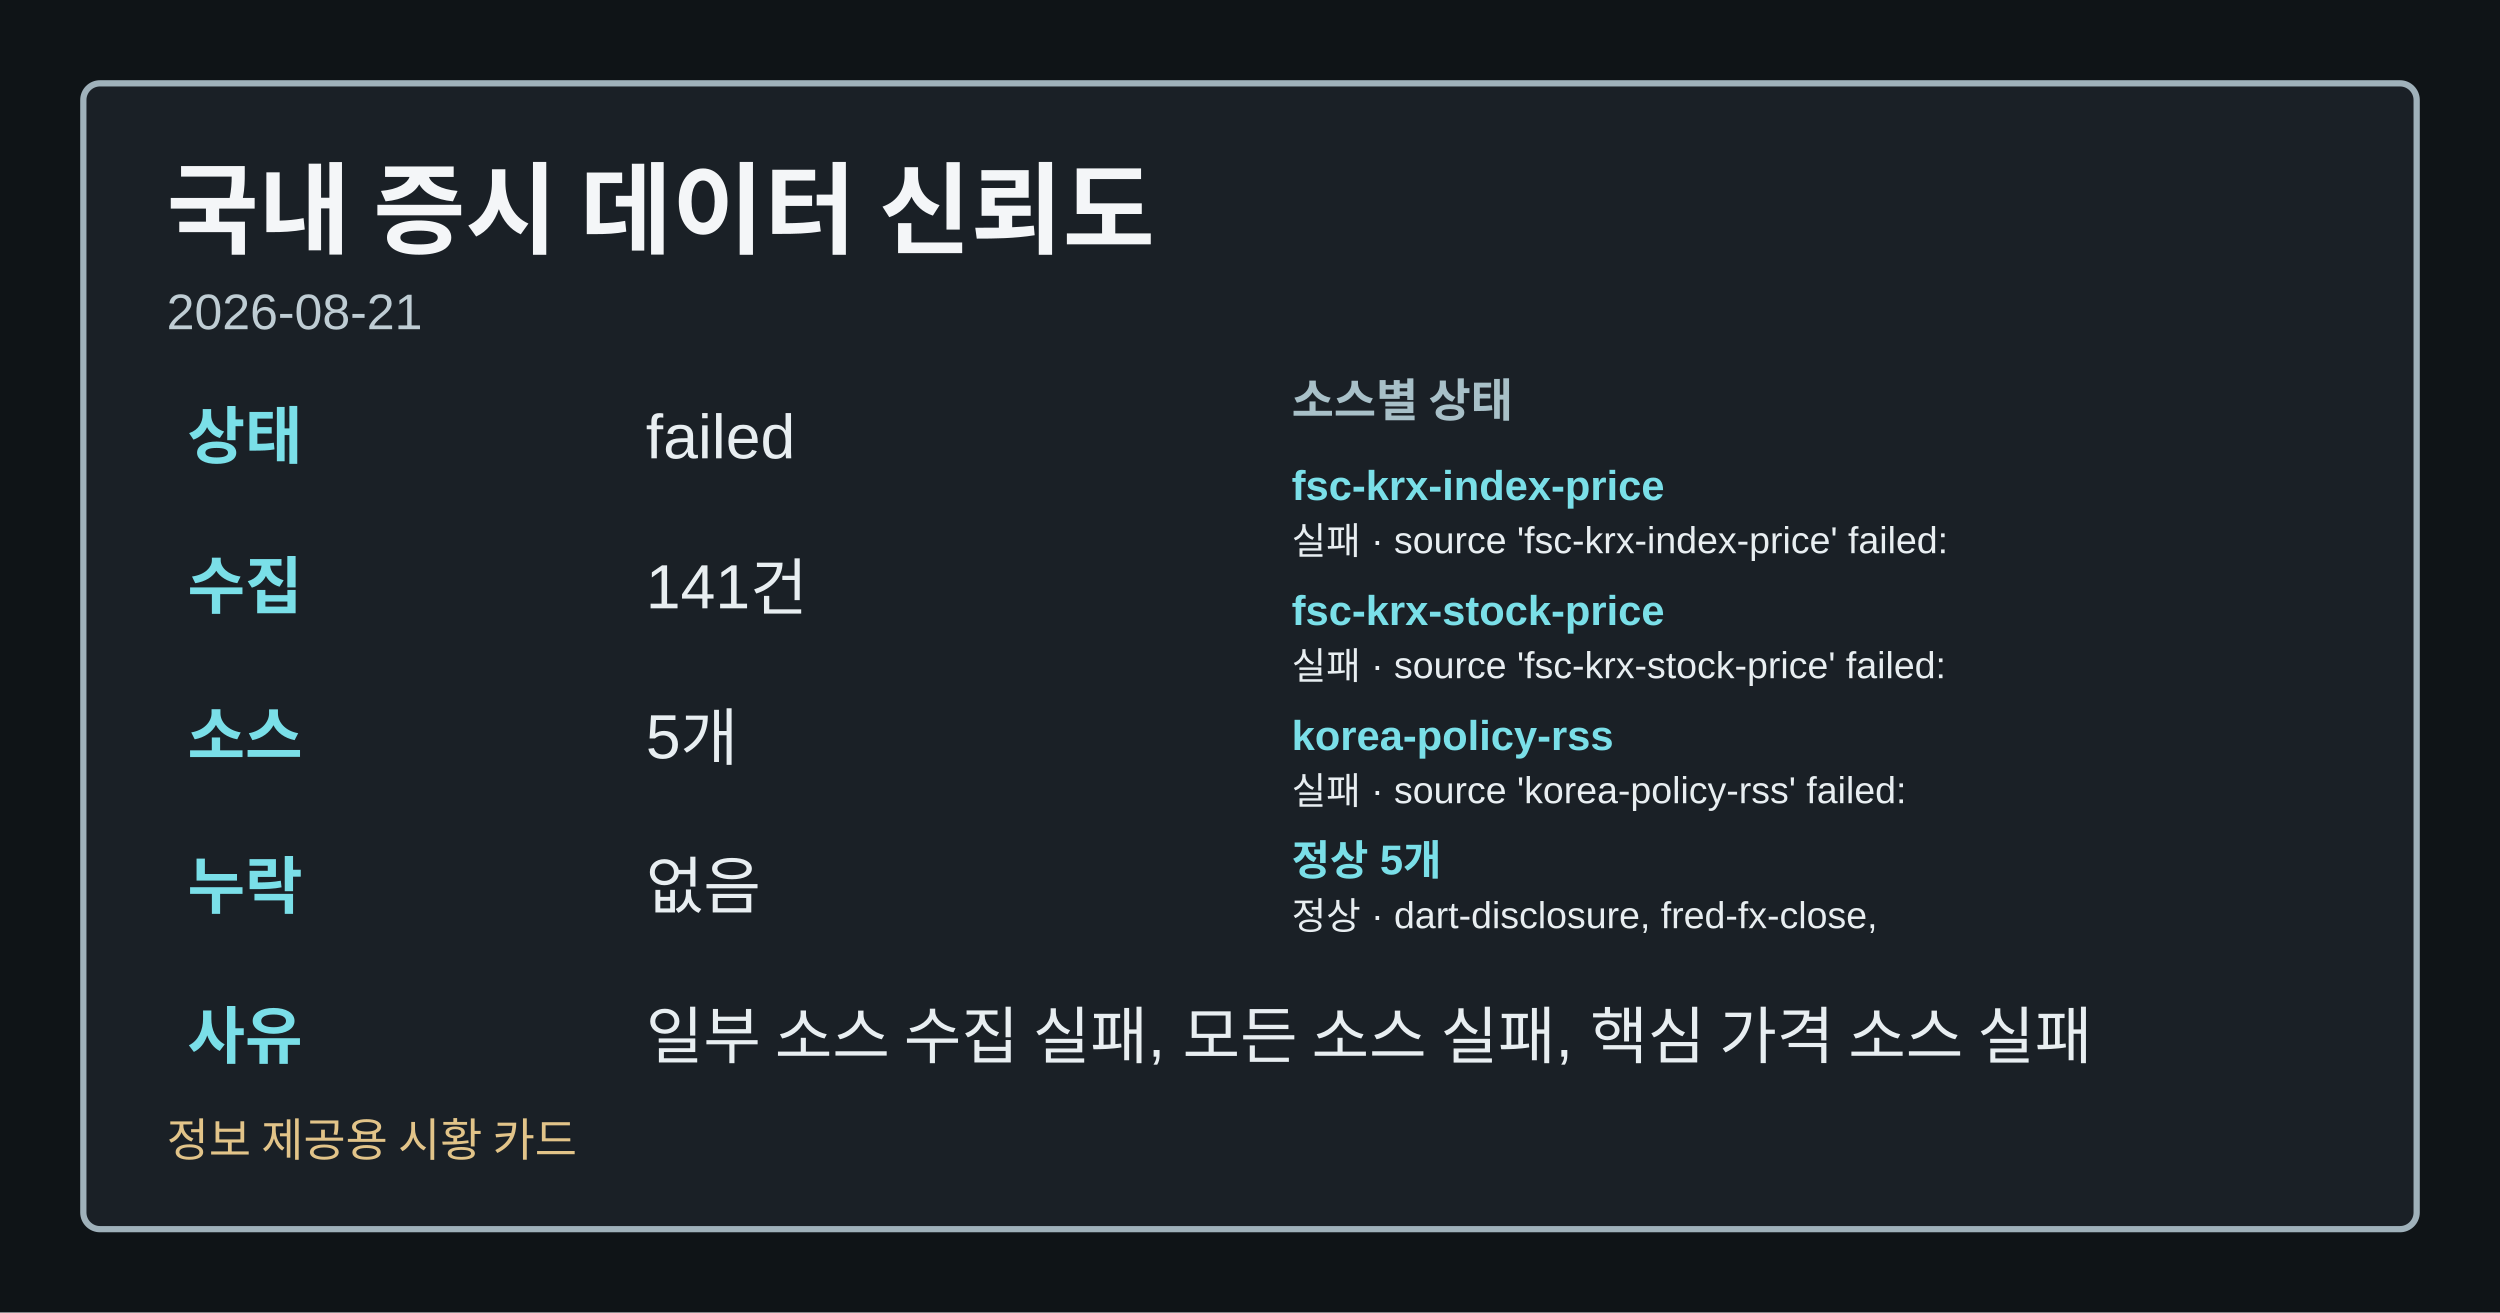
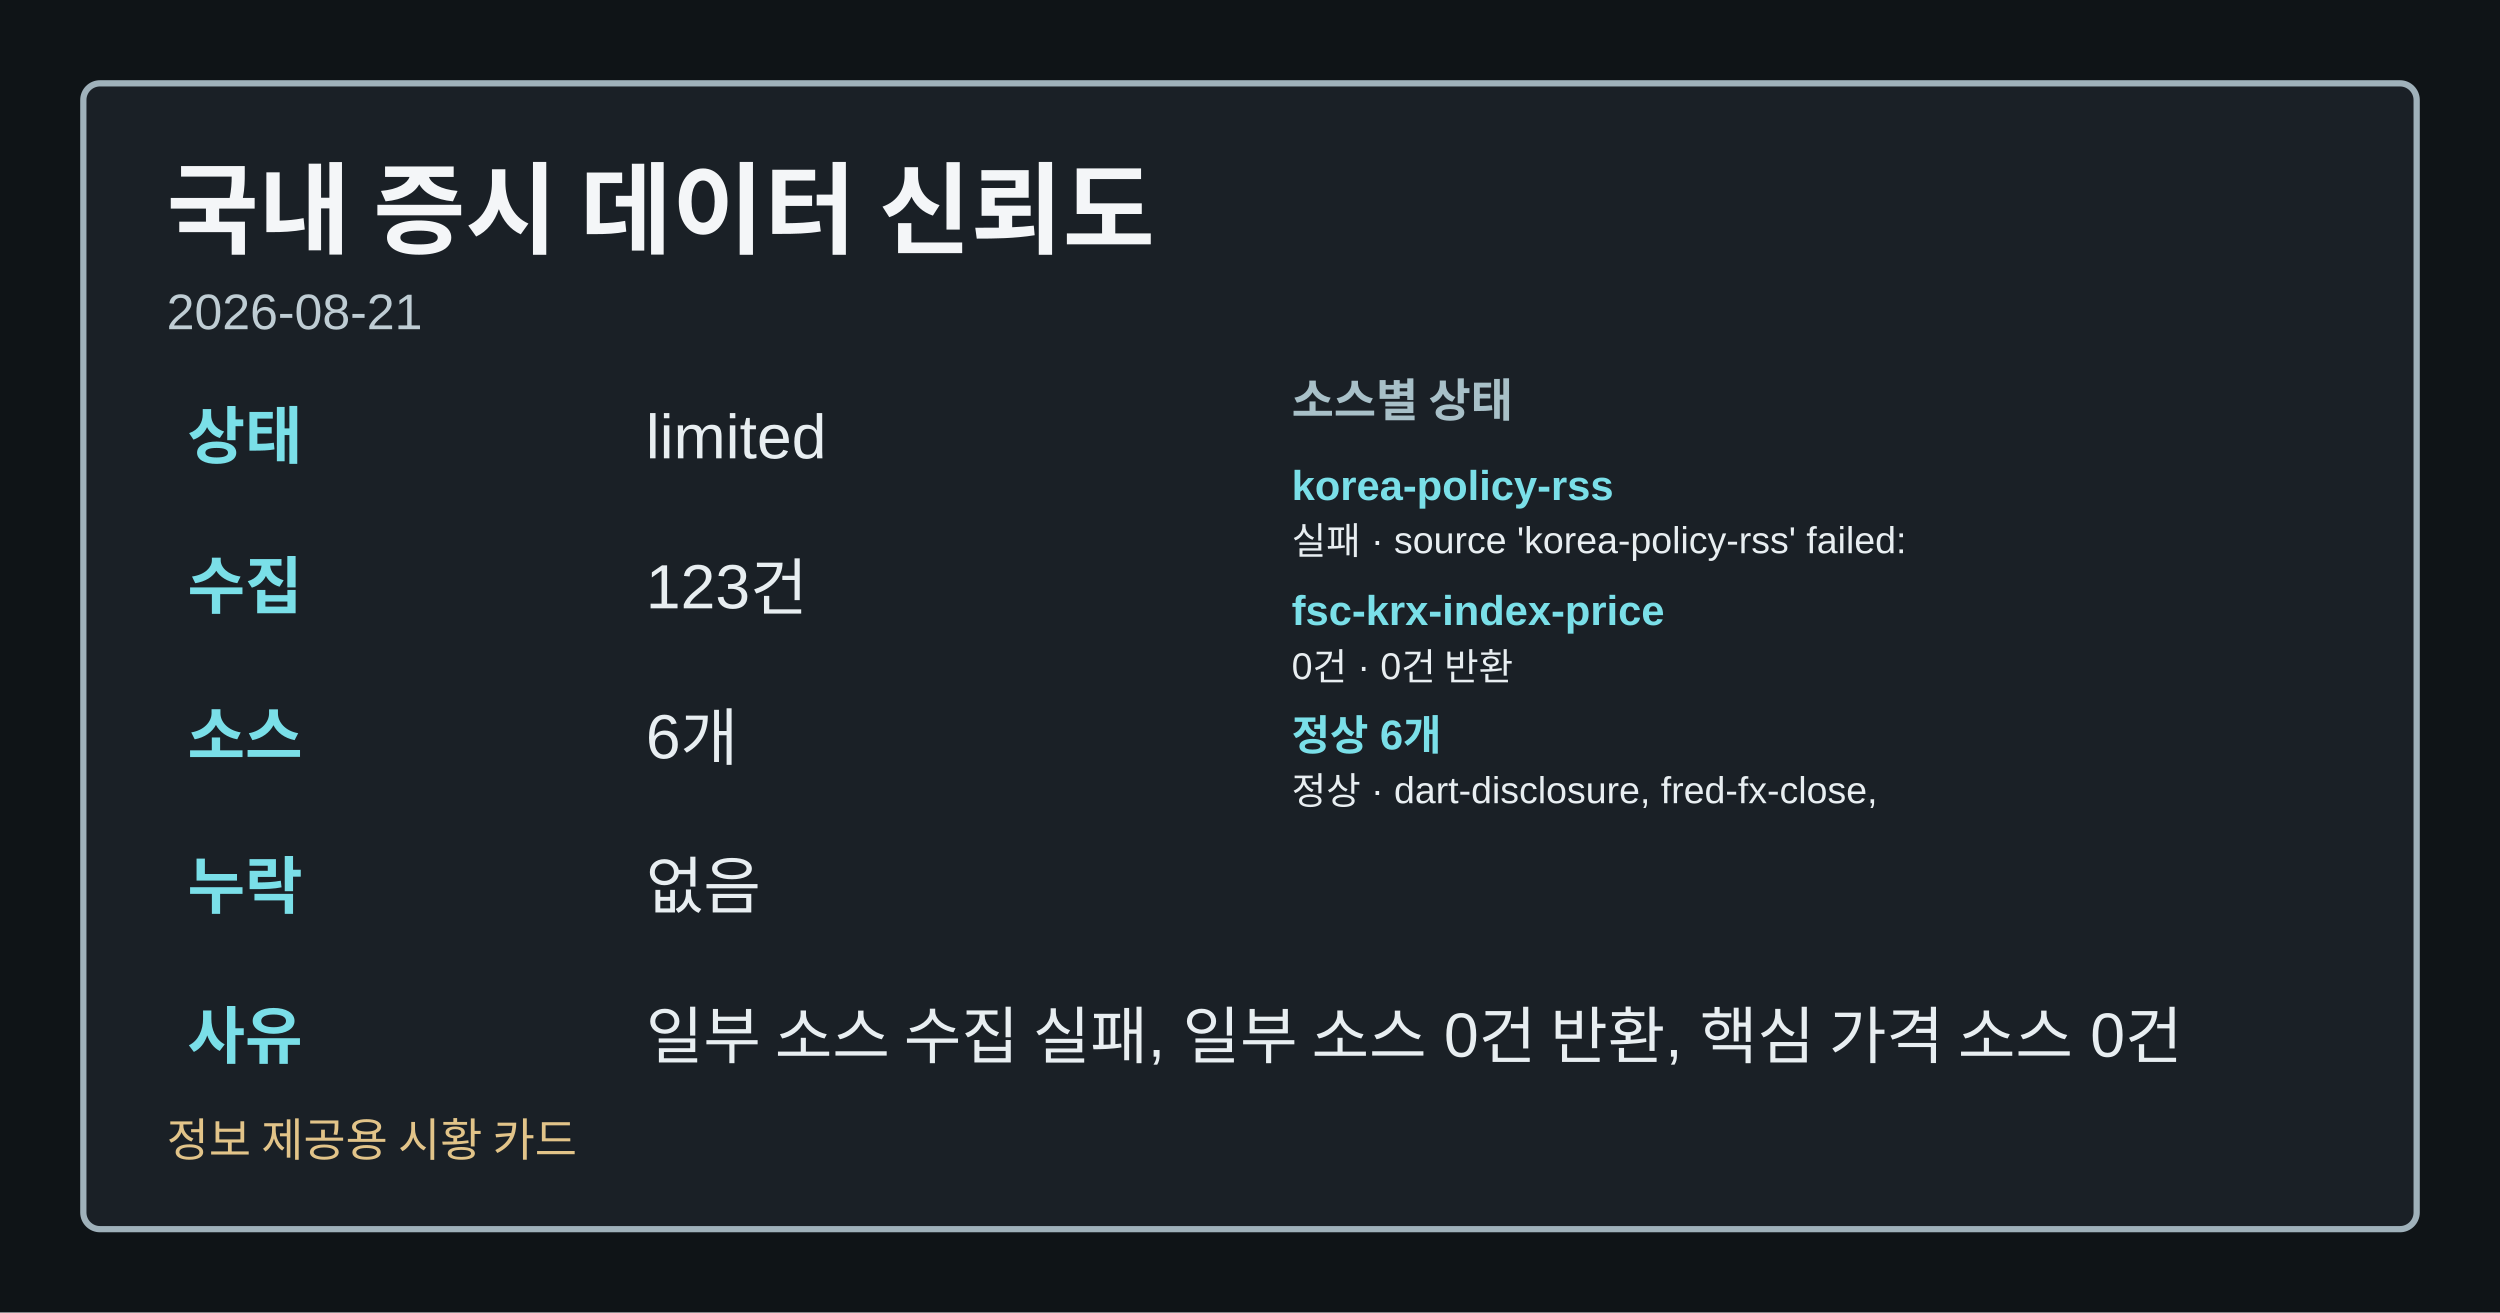
<svg xmlns="http://www.w3.org/2000/svg" width="1200" height="630" viewBox="0 0 1200 630" role="img" aria-label="국내 증시 데이터 신뢰도">
  <style>.card-bg{fill:#0f1417;}.card-frame{fill:#1a2026;stroke:#9fb1ba;}.card-title{fill:#f4f6f8;}.card-subtitle{fill:#bfcdd4;}.card-label{fill:#a8c0c8;}.card-emphasis{fill:#7adfe8;}.card-text{fill:#e8eef1;}.card-disclaimer{fill:#e2c489;}</style>
  <rect class="card-bg" width="1200" height="630" />
  <rect class="card-frame" x="40" y="40" width="1120" height="550" rx="8" stroke-width="3" />
  <text class="card-title" x="80" y="118" font-family="&quot;Noto Sans KR&quot;, Arial, sans-serif" font-size="48" font-weight="700">국내 증시 데이터 신뢰도</text>
  <text class="card-subtitle" x="80" y="158" font-family="&quot;Noto Sans KR&quot;, Arial, sans-serif" font-size="24">2026-08-21</text>
  <text class="card-emphasis" x="90" y="220" font-family="&quot;Noto Sans KR&quot;, Arial, sans-serif" font-size="30" font-weight="700">상태</text>
-   <text class="card-text" x="310" y="220" font-family="&quot;Noto Sans KR&quot;, Arial, sans-serif" font-size="30">failed</text>
+   <text class="card-text" x="310" y="220" font-family="&quot;Noto Sans KR&quot;, Arial, sans-serif" font-size="30">limited</text>
  <text class="card-emphasis" x="90" y="292" font-family="&quot;Noto Sans KR&quot;, Arial, sans-serif" font-size="30" font-weight="700">수집</text>
-   <text class="card-text" x="310" y="292" font-family="&quot;Noto Sans KR&quot;, Arial, sans-serif" font-size="30">141건</text>
+   <text class="card-text" x="310" y="292" font-family="&quot;Noto Sans KR&quot;, Arial, sans-serif" font-size="30">123건</text>
  <text class="card-emphasis" x="90" y="364" font-family="&quot;Noto Sans KR&quot;, Arial, sans-serif" font-size="30" font-weight="700">소스</text>
-   <text class="card-text" x="310" y="364" font-family="&quot;Noto Sans KR&quot;, Arial, sans-serif" font-size="30">5개</text>
+   <text class="card-text" x="310" y="364" font-family="&quot;Noto Sans KR&quot;, Arial, sans-serif" font-size="30">6개</text>
  <text class="card-emphasis" x="90" y="436" font-family="&quot;Noto Sans KR&quot;, Arial, sans-serif" font-size="30" font-weight="700">누락</text>
  <text class="card-text" x="310" y="436" font-family="&quot;Noto Sans KR&quot;, Arial, sans-serif" font-size="30">없음</text>
  <text class="card-emphasis" x="90" y="508" font-family="&quot;Noto Sans KR&quot;, Arial, sans-serif" font-size="30" font-weight="700">사유</text>
-   <text class="card-text" x="310" y="508" font-family="&quot;Noto Sans KR&quot;, Arial, sans-serif" font-size="30">일부 소스 수집 실패, 모든 소스 실패, 핵심 가격 소스 실패</text>
+   <text class="card-text" x="310" y="508" font-family="&quot;Noto Sans KR&quot;, Arial, sans-serif" font-size="30">일부 소스 수집 실패, 일부 소스 0건 반환, 핵심 가격 소스 0건</text>
  <text class="card-label" x="620" y="200" font-family="&quot;Noto Sans KR&quot;, Arial, sans-serif" font-size="22" font-weight="700">소스별 상태</text>
-   <text class="card-emphasis" x="620" y="240" font-family="&quot;Noto Sans KR&quot;, Arial, sans-serif" font-size="20" font-weight="700">fsc-krx-index-price</text>
-   <text class="card-text" x="620" y="266" font-family="&quot;Noto Sans KR&quot;, Arial, sans-serif" font-size="18">실패 · source 'fsc-krx-index-price' failed:</text>
-   <text class="card-emphasis" x="620" y="300" font-family="&quot;Noto Sans KR&quot;, Arial, sans-serif" font-size="20" font-weight="700">fsc-krx-stock-price</text>
-   <text class="card-text" x="620" y="326" font-family="&quot;Noto Sans KR&quot;, Arial, sans-serif" font-size="18">실패 · source 'fsc-krx-stock-price' failed:</text>
-   <text class="card-emphasis" x="620" y="360" font-family="&quot;Noto Sans KR&quot;, Arial, sans-serif" font-size="20" font-weight="700">korea-policy-rss</text>
-   <text class="card-text" x="620" y="386" font-family="&quot;Noto Sans KR&quot;, Arial, sans-serif" font-size="18">실패 · source 'korea-policy-rss' failed:</text>
-   <text class="card-emphasis" x="620" y="420" font-family="&quot;Noto Sans KR&quot;, Arial, sans-serif" font-size="20" font-weight="700">정상 5개</text>
-   <text class="card-text" x="620" y="446" font-family="&quot;Noto Sans KR&quot;, Arial, sans-serif" font-size="18">정상 · dart-disclosure, fred-fx-close,</text>
+   <text class="card-emphasis" x="620" y="240" font-family="&quot;Noto Sans KR&quot;, Arial, sans-serif" font-size="20" font-weight="700">korea-policy-rss</text>
+   <text class="card-text" x="620" y="266" font-family="&quot;Noto Sans KR&quot;, Arial, sans-serif" font-size="18">실패 · source 'korea-policy-rss' failed:</text>
+   <text class="card-emphasis" x="620" y="300" font-family="&quot;Noto Sans KR&quot;, Arial, sans-serif" font-size="20" font-weight="700">fsc-krx-index-price</text>
+   <text class="card-text" x="620" y="326" font-family="&quot;Noto Sans KR&quot;, Arial, sans-serif" font-size="18">0건 · 0건 반환</text>
+   <text class="card-emphasis" x="620" y="360" font-family="&quot;Noto Sans KR&quot;, Arial, sans-serif" font-size="20" font-weight="700">정상 6개</text>
+   <text class="card-text" x="620" y="386" font-family="&quot;Noto Sans KR&quot;, Arial, sans-serif" font-size="18">정상 · dart-disclosure, fred-fx-close,</text>
  <text class="card-disclaimer" x="80" y="555" font-family="&quot;Noto Sans KR&quot;, Arial, sans-serif" font-size="22">정보 제공용 시황 카드</text>
</svg>
